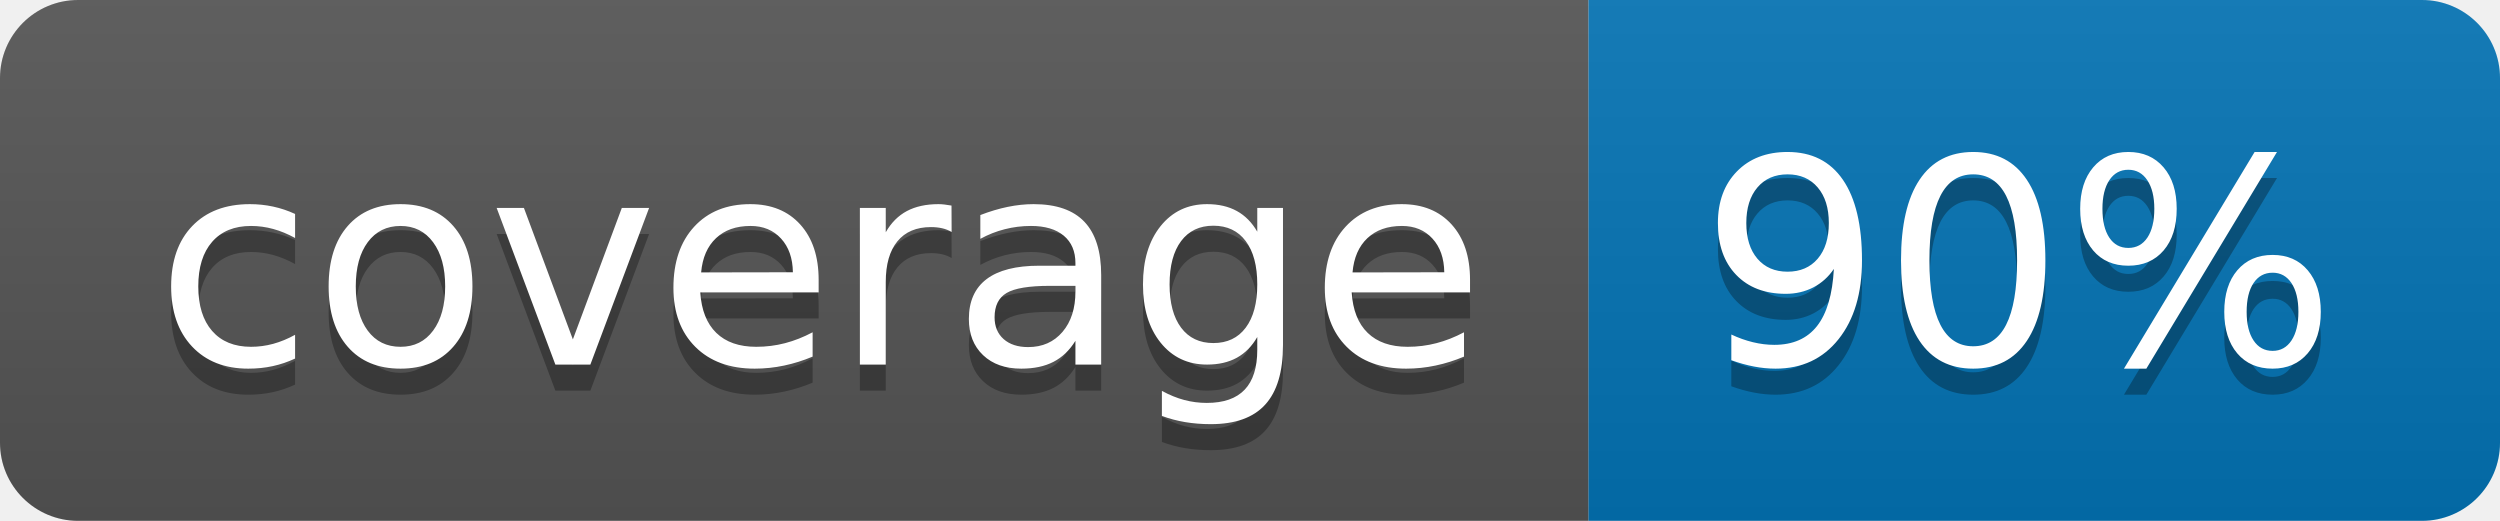
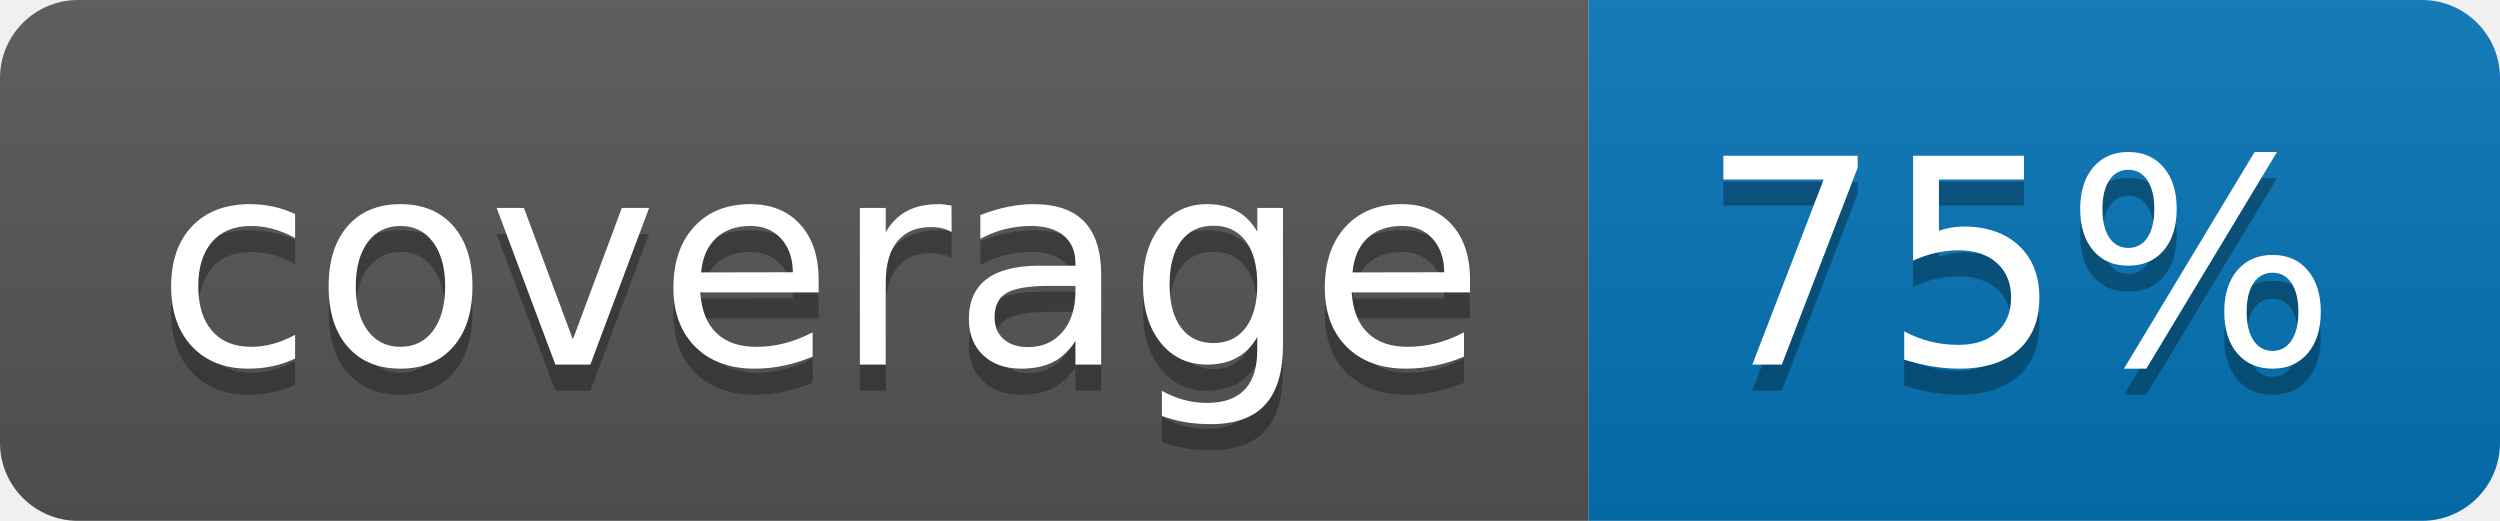
<svg xmlns="http://www.w3.org/2000/svg" width="96" height="20">
  <linearGradient id="b" x2="0" y2="100%">
    <stop offset="0" stop-color="#bbb" stop-opacity=".1" />
    <stop offset="1" stop-opacity=".1" />
  </linearGradient>
  <clipPath id="a">
    <rect width="96" height="20" rx="3" fill="#fff" />
  </clipPath>
  <g clip-path="url(#a)">
    <path fill="#555" d="M0 0h61v20H0z" />
    <path fill="#0374B5" d="M61 0h35v20H61z" />
    <path fill="url(#b)" d="M0 0h96v20H0z" />
  </g>
  <g fill="#fff" text-anchor="middle" font-family="DejaVu Sans,Verdana,Geneva,sans-serif" font-size="110">
    <text x="315" y="150" fill="#010101" fill-opacity=".3" transform="scale(.1)" textLength="510">coverage</text>
    <text x="315" y="140" transform="scale(.1)" textLength="510">coverage</text>
-     <text x="775" y="150" fill="#010101" fill-opacity=".3" transform="scale(.1)" textLength="250">90%</text>
-     <text x="775" y="140" transform="scale(.1)" textLength="250">90%</text>
+     <text x="775" y="150" fill="#010101" fill-opacity=".3" transform="scale(.1)" textLength="250">75%</text>
+     <text x="775" y="140" transform="scale(.1)" textLength="250">75%</text>
  </g>
</svg>
